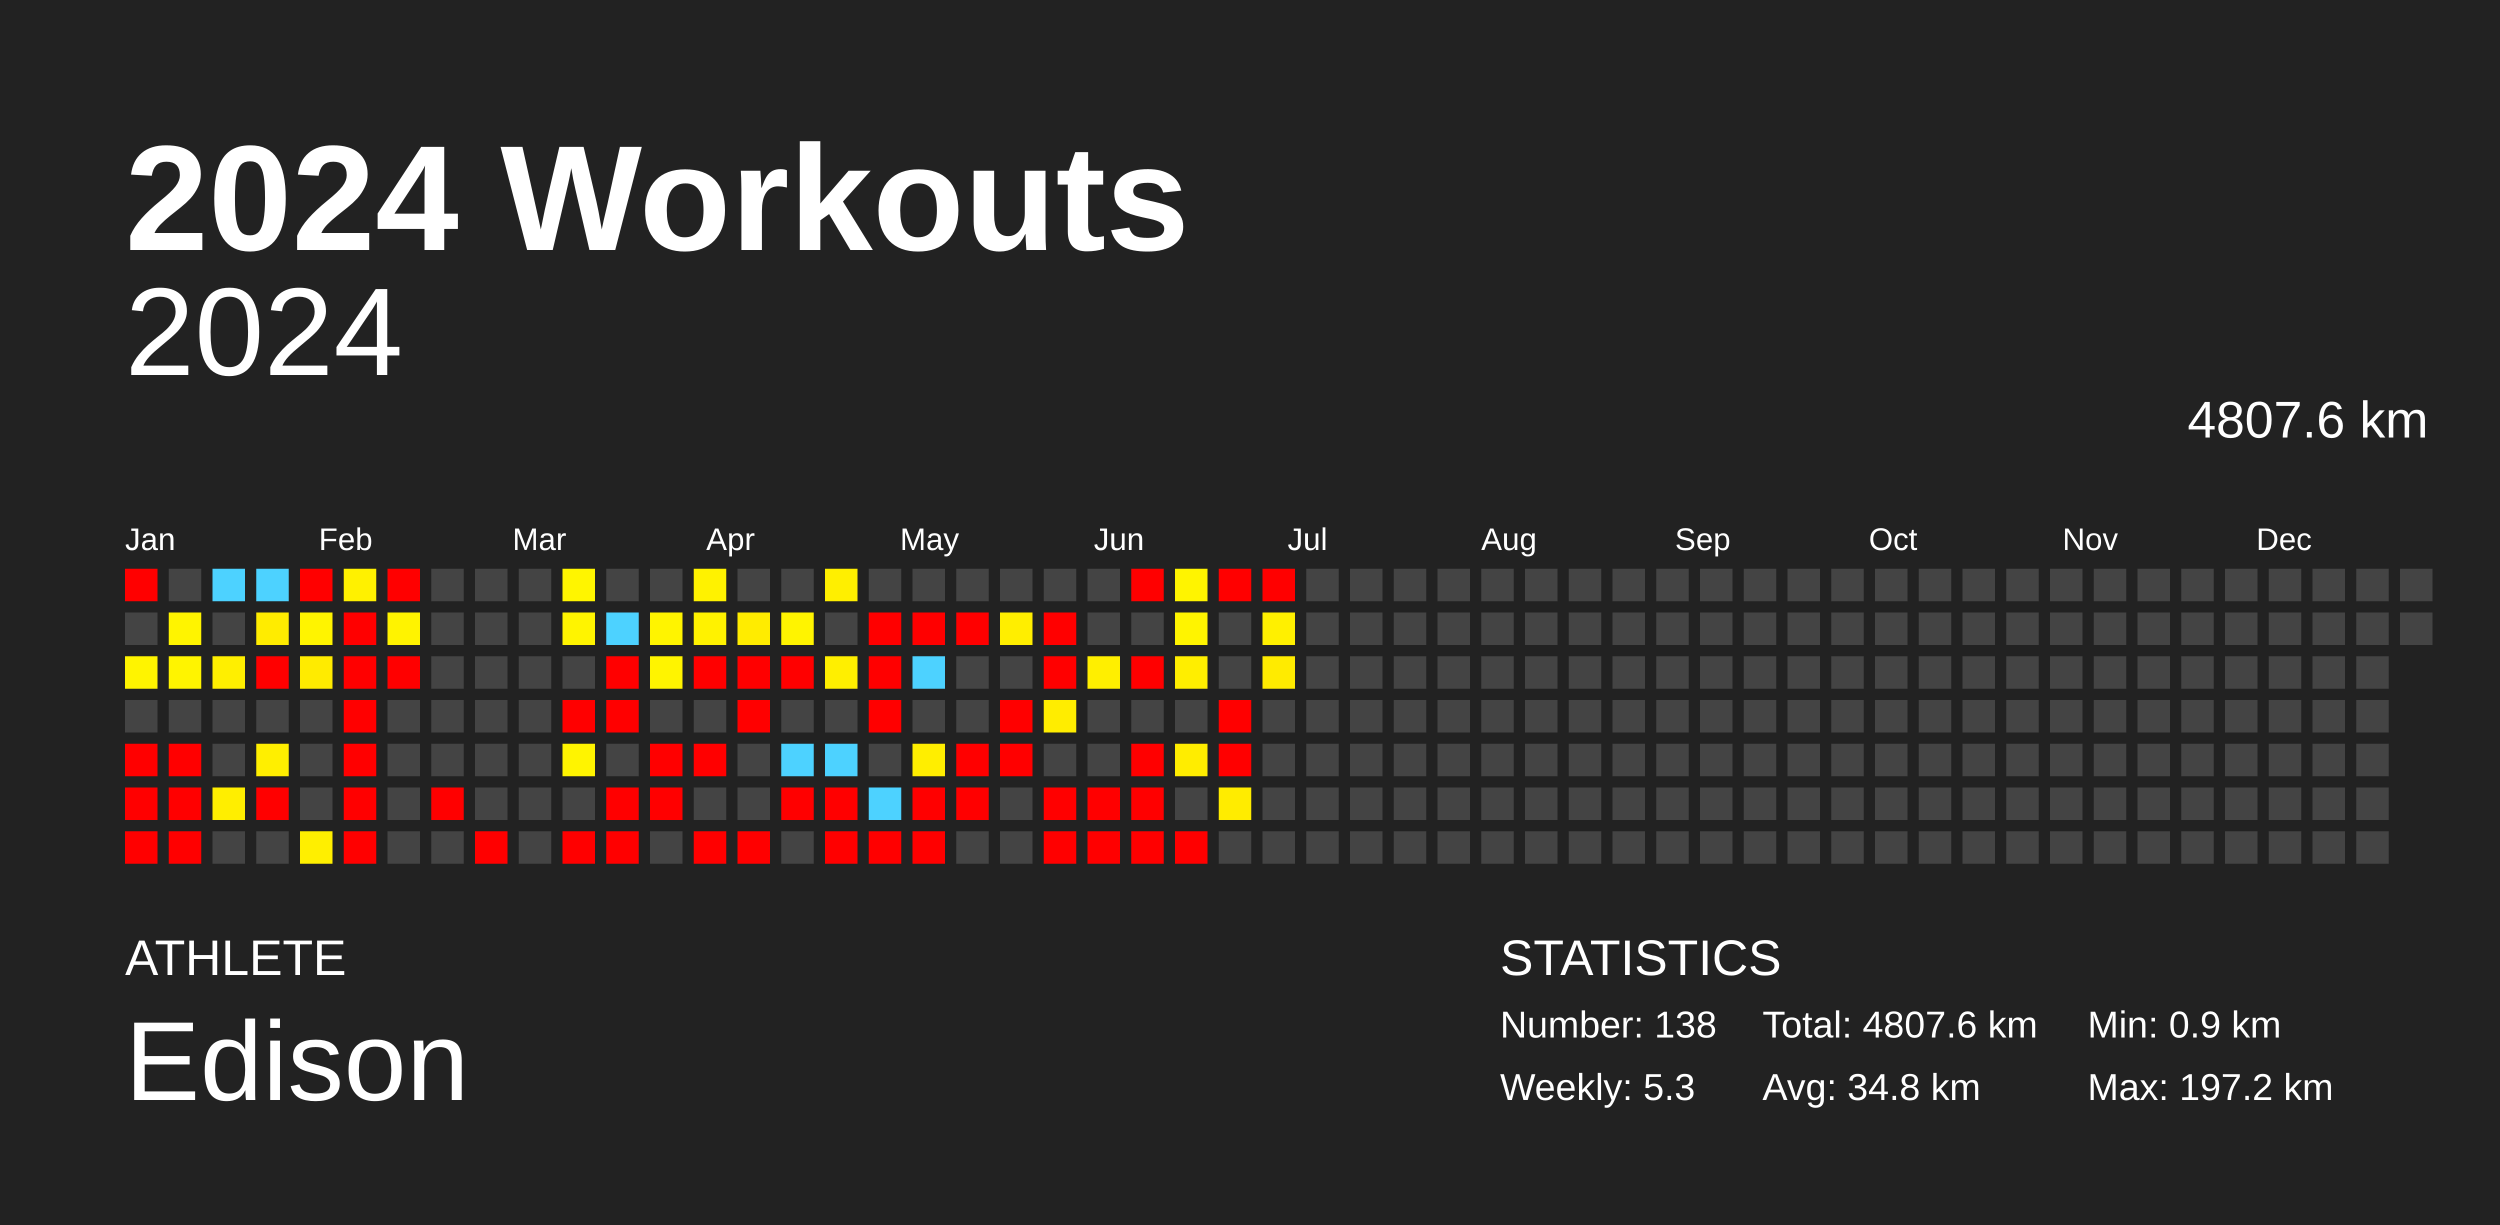
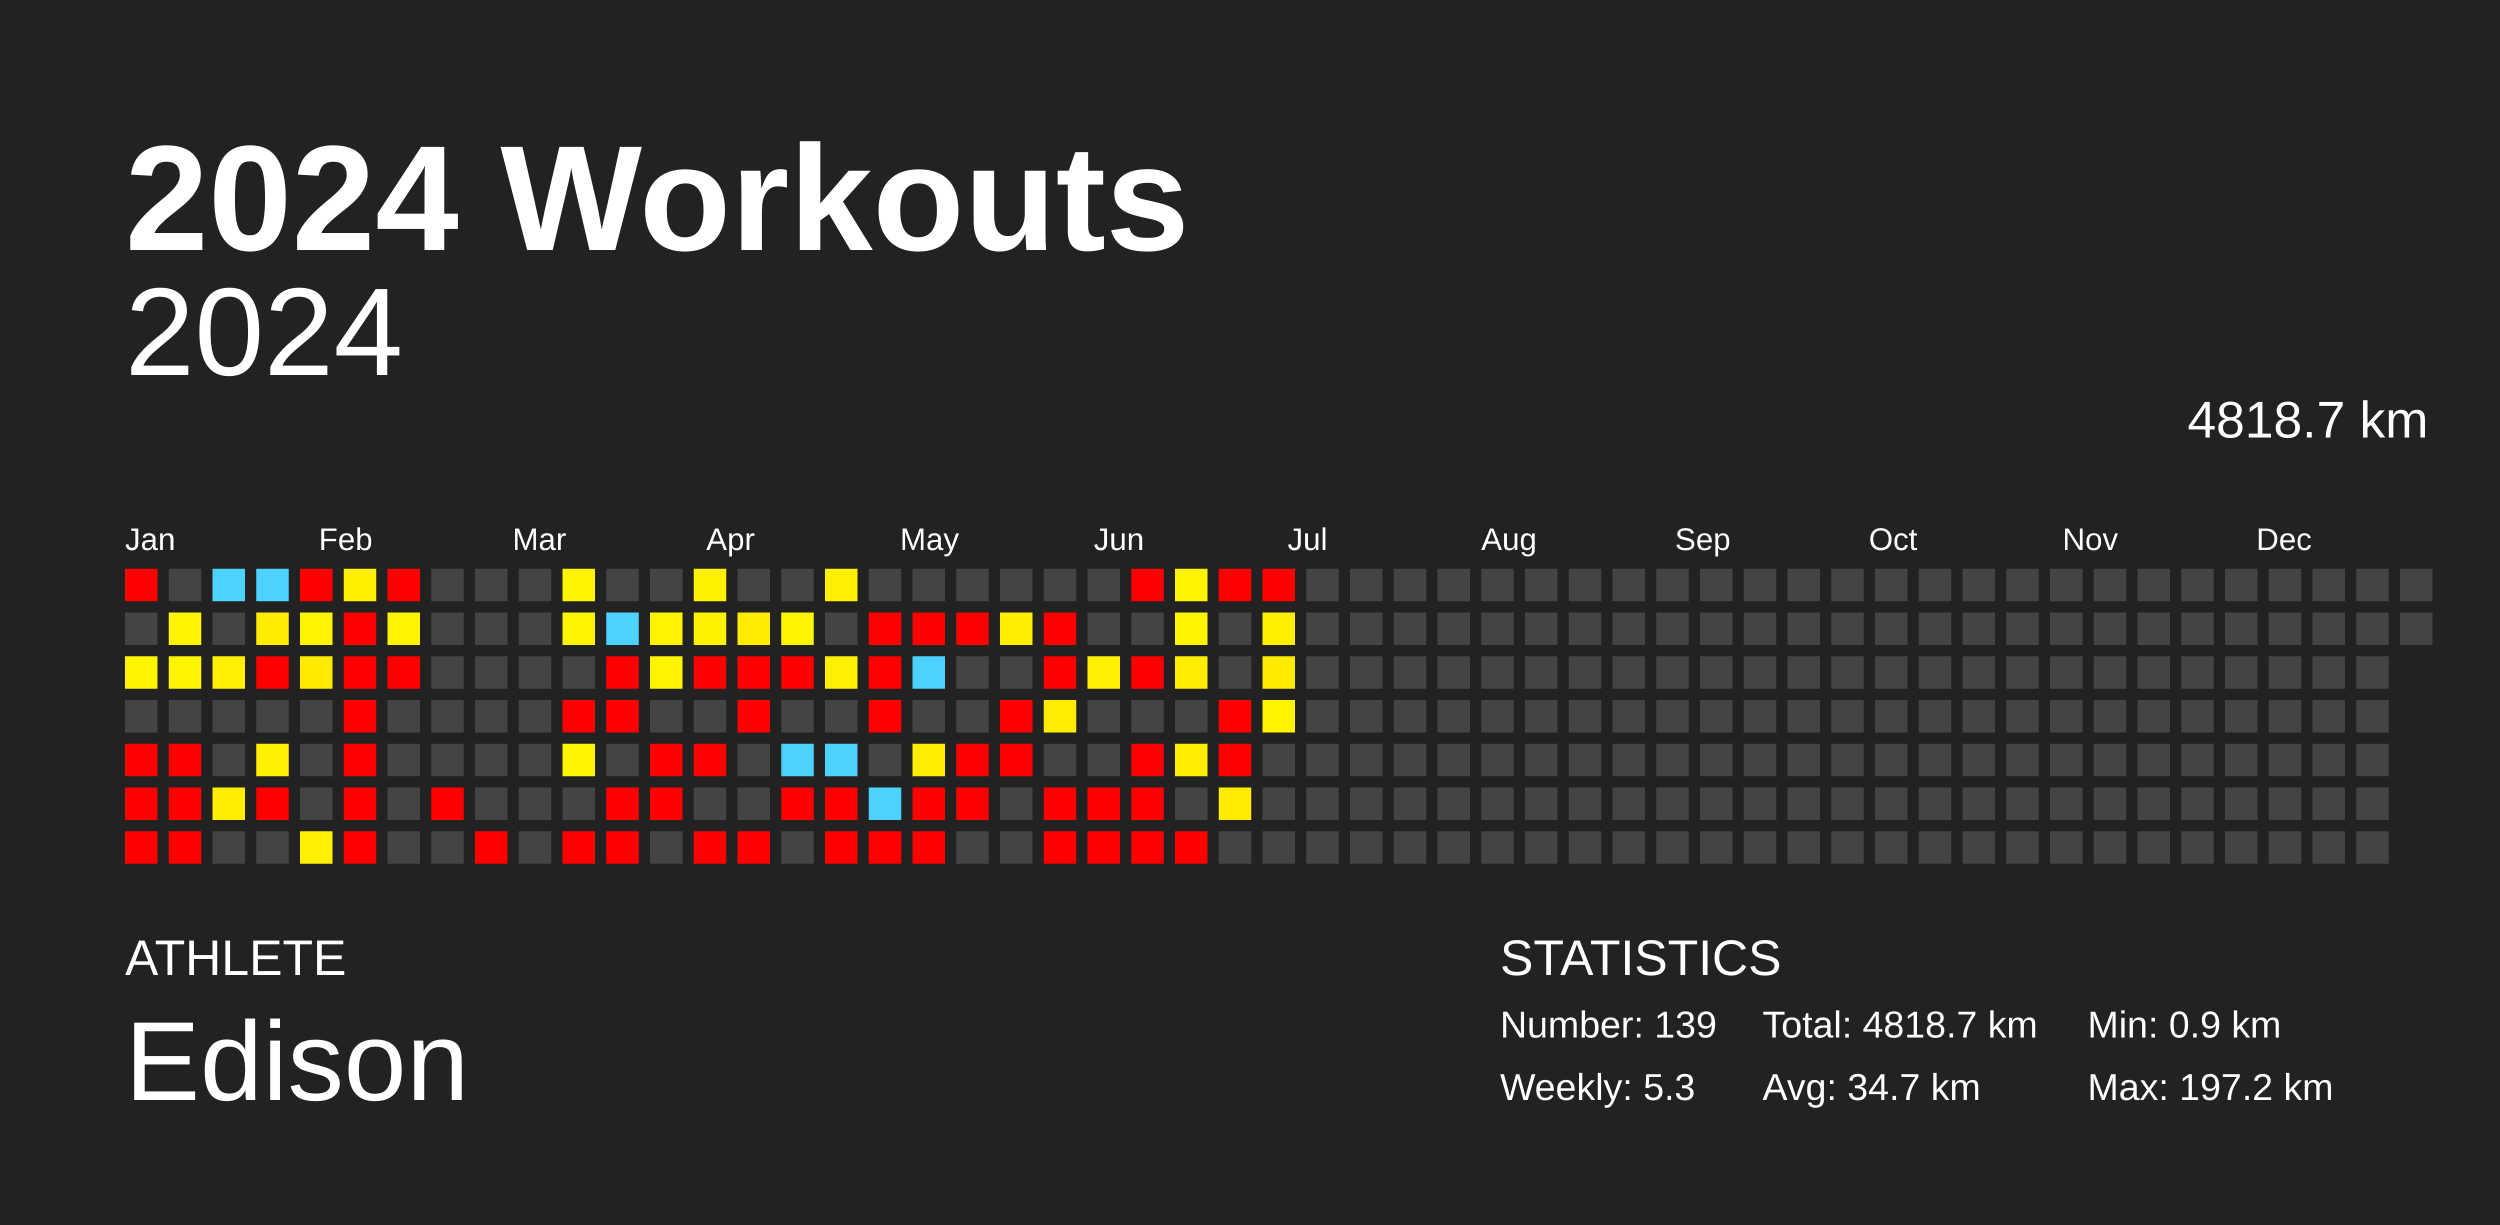
<svg xmlns="http://www.w3.org/2000/svg" baseProfile="full" height="98mm" version="1.1" viewBox="0,0,200,98" width="200mm">
  <defs />
  <rect fill="#222222" height="98" width="200" x="0" y="0" />
  <text fill="#FFFFFF" style="font-size:12px; font-family:Arial; font-weight:bold;" x="10" y="20">2024 Workouts</text>
  <text fill="#FFFFFF" style="font-size:4px; font-family:Arial" x="10" y="78">ATHLETE</text>
  <text fill="#FFFFFF" style="font-size:9px; font-family:Arial" x="10" y="88">Edison</text>
  <text fill="#FFFFFF" style="font-size:4px; font-family:Arial" x="120" y="78">STATISTICS</text>
-   <text fill="#FFFFFF" style="font-size:3px; font-family:Arial" x="120" y="83">Number: 138</text>
+   <text fill="#FFFFFF" style="font-size:3px; font-family:Arial" x="120" y="83">Number: 139</text>
  <text fill="#FFFFFF" style="font-size:3px; font-family:Arial" x="120" y="88">Weekly: 5.3</text>
-   <text fill="#FFFFFF" style="font-size:3px; font-family:Arial" x="141" y="83">Total: 4807.6 km</text>
-   <text fill="#FFFFFF" style="font-size:3px; font-family:Arial" x="141" y="88">Avg: 34.8 km</text>
+   <text fill="#FFFFFF" style="font-size:3px; font-family:Arial" x="141" y="83">Total: 4818.7 km</text>
+   <text fill="#FFFFFF" style="font-size:3px; font-family:Arial" x="141" y="88">Avg: 34.7 km</text>
  <text fill="#FFFFFF" style="font-size:3px; font-family:Arial" x="167" y="83">Min: 0.9 km</text>
  <text fill="#FFFFFF" style="font-size:3px; font-family:Arial" x="167" y="88">Max: 197.2 km</text>
  <text alignment-baseline="hanging" fill="#FFFFFF" style="font-size:10.0px; font-family:Arial;" x="10" y="30">2024</text>
-   <text alignment-baseline="hanging" fill="#FFFFFF" style="font-size:4.125px; font-family:Arial;" x="175" y="35">4807.6 km</text>
+   <text alignment-baseline="hanging" fill="#FFFFFF" style="font-size:4.125px; font-family:Arial;" x="175" y="35">4818.7 km</text>
  <text fill="#FFFFFF" style="font-size:2.5px; font-family:Arial" x="10.0" y="44">Jan</text>
  <text fill="#FFFFFF" style="font-size:2.5px; font-family:Arial" x="25.5" y="44">Feb</text>
  <text fill="#FFFFFF" style="font-size:2.5px; font-family:Arial" x="41.0" y="44">Mar</text>
  <text fill="#FFFFFF" style="font-size:2.5px; font-family:Arial" x="56.5" y="44">Apr</text>
  <text fill="#FFFFFF" style="font-size:2.5px; font-family:Arial" x="72.0" y="44">May</text>
  <text fill="#FFFFFF" style="font-size:2.5px; font-family:Arial" x="87.5" y="44">Jun</text>
  <text fill="#FFFFFF" style="font-size:2.5px; font-family:Arial" x="103.0" y="44">Jul</text>
  <text fill="#FFFFFF" style="font-size:2.5px; font-family:Arial" x="118.5" y="44">Aug</text>
  <text fill="#FFFFFF" style="font-size:2.5px; font-family:Arial" x="134.0" y="44">Sep</text>
  <text fill="#FFFFFF" style="font-size:2.5px; font-family:Arial" x="149.5" y="44">Oct</text>
  <text fill="#FFFFFF" style="font-size:2.5px; font-family:Arial" x="165.0" y="44">Nov</text>
  <text fill="#FFFFFF" style="font-size:2.5px; font-family:Arial" x="180.5" y="44">Dec</text>
  <rect fill="red" height="2.6" width="2.6" x="10.0" y="45.5" />
  <rect fill="#444444" height="2.6" width="2.6" x="10.0" y="49.0" />
  <rect fill="#fff400" height="2.6" width="2.6" x="10.0" y="52.5" />
  <rect fill="#444444" height="2.6" width="2.6" x="10.0" y="56.0" />
  <rect fill="red" height="2.6" width="2.6" x="10.0" y="59.5" />
  <rect fill="red" height="2.6" width="2.6" x="10.0" y="63.0" />
  <rect fill="red" height="2.6" width="2.6" x="10.0" y="66.5" />
  <rect fill="#444444" height="2.6" width="2.6" x="13.5" y="45.5" />
  <rect fill="#fff400" height="2.6" width="2.6" x="13.5" y="49.0" />
  <rect fill="#fff400" height="2.6" width="2.6" x="13.5" y="52.5" />
  <rect fill="#444444" height="2.6" width="2.6" x="13.5" y="56.0" />
  <rect fill="red" height="2.6" width="2.6" x="13.5" y="59.5" />
  <rect fill="red" height="2.6" width="2.6" x="13.5" y="63.0" />
  <rect fill="red" height="2.6" width="2.6" x="13.5" y="66.5" />
  <rect fill="#4dd2ff" height="2.6" width="2.6" x="17.0" y="45.5" />
  <rect fill="#444444" height="2.6" width="2.6" x="17.0" y="49.0" />
  <rect fill="#ffef00" height="2.6" width="2.6" x="17.0" y="52.5" />
  <rect fill="#444444" height="2.6" width="2.6" x="17.0" y="56.0" />
  <rect fill="#444444" height="2.6" width="2.6" x="17.0" y="59.5" />
  <rect fill="#ffee00" height="2.6" width="2.6" x="17.0" y="63.0" />
  <rect fill="#444444" height="2.6" width="2.6" x="17.0" y="66.5" />
  <rect fill="#4dd2ff" height="2.6" width="2.6" x="20.5" y="45.5" />
  <rect fill="#ffec00" height="2.6" width="2.6" x="20.5" y="49.0" />
  <rect fill="red" height="2.6" width="2.6" x="20.5" y="52.5" />
  <rect fill="#444444" height="2.6" width="2.6" x="20.5" y="56.0" />
  <rect fill="#ffef00" height="2.6" width="2.6" x="20.5" y="59.5" />
  <rect fill="red" height="2.6" width="2.6" x="20.5" y="63.0" />
  <rect fill="#444444" height="2.6" width="2.6" x="20.5" y="66.5" />
  <rect fill="red" height="2.6" width="2.6" x="24.0" y="45.5" />
  <rect fill="#fff400" height="2.6" width="2.6" x="24.0" y="49.0" />
  <rect fill="#ffeb00" height="2.6" width="2.6" x="24.0" y="52.5" />
  <rect fill="#444444" height="2.6" width="2.6" x="24.0" y="56.0" />
  <rect fill="#444444" height="2.6" width="2.6" x="24.0" y="59.5" />
  <rect fill="#444444" height="2.6" width="2.6" x="24.0" y="63.0" />
  <rect fill="#ffef00" height="2.6" width="2.6" x="24.0" y="66.5" />
  <rect fill="#fff100" height="2.6" width="2.6" x="27.5" y="45.5" />
  <rect fill="red" height="2.6" width="2.6" x="27.5" y="49.0" />
  <rect fill="red" height="2.6" width="2.6" x="27.5" y="52.5" />
  <rect fill="red" height="2.6" width="2.6" x="27.5" y="56.0" />
  <rect fill="red" height="2.6" width="2.6" x="27.5" y="59.5" />
  <rect fill="red" height="2.6" width="2.6" x="27.5" y="63.0" />
  <rect fill="red" height="2.6" width="2.6" x="27.5" y="66.5" />
  <rect fill="red" height="2.6" width="2.6" x="31.0" y="45.5" />
  <rect fill="#fff300" height="2.6" width="2.6" x="31.0" y="49.0" />
  <rect fill="red" height="2.6" width="2.6" x="31.0" y="52.5" />
  <rect fill="#444444" height="2.6" width="2.6" x="31.0" y="56.0" />
  <rect fill="#444444" height="2.6" width="2.6" x="31.0" y="59.5" />
  <rect fill="#444444" height="2.6" width="2.6" x="31.0" y="63.0" />
  <rect fill="#444444" height="2.6" width="2.6" x="31.0" y="66.5" />
  <rect fill="#444444" height="2.6" width="2.6" x="34.5" y="45.5" />
  <rect fill="#444444" height="2.6" width="2.6" x="34.5" y="49.0" />
  <rect fill="#444444" height="2.6" width="2.6" x="34.5" y="52.5" />
  <rect fill="#444444" height="2.6" width="2.6" x="34.5" y="56.0" />
  <rect fill="#444444" height="2.6" width="2.6" x="34.5" y="59.5" />
  <rect fill="red" height="2.6" width="2.6" x="34.5" y="63.0" />
  <rect fill="#444444" height="2.6" width="2.6" x="34.5" y="66.5" />
  <rect fill="#444444" height="2.6" width="2.6" x="38.0" y="45.5" />
  <rect fill="#444444" height="2.6" width="2.6" x="38.0" y="49.0" />
  <rect fill="#444444" height="2.6" width="2.6" x="38.0" y="52.5" />
  <rect fill="#444444" height="2.6" width="2.6" x="38.0" y="56.0" />
  <rect fill="#444444" height="2.6" width="2.6" x="38.0" y="59.5" />
  <rect fill="#444444" height="2.6" width="2.6" x="38.0" y="63.0" />
  <rect fill="red" height="2.6" width="2.6" x="38.0" y="66.5" />
  <rect fill="#444444" height="2.6" width="2.6" x="41.5" y="45.5" />
  <rect fill="#444444" height="2.6" width="2.6" x="41.5" y="49.0" />
  <rect fill="#444444" height="2.6" width="2.6" x="41.5" y="52.5" />
  <rect fill="#444444" height="2.6" width="2.6" x="41.5" y="56.0" />
  <rect fill="#444444" height="2.6" width="2.6" x="41.5" y="59.5" />
  <rect fill="#444444" height="2.6" width="2.6" x="41.5" y="63.0" />
  <rect fill="#444444" height="2.6" width="2.6" x="41.5" y="66.5" />
  <rect fill="#fff500" height="2.6" width="2.6" x="45.0" y="45.5" />
  <rect fill="#fff400" height="2.6" width="2.6" x="45.0" y="49.0" />
  <rect fill="#444444" height="2.6" width="2.6" x="45.0" y="52.5" />
  <rect fill="red" height="2.6" width="2.6" x="45.0" y="56.0" />
  <rect fill="#fff400" height="2.6" width="2.6" x="45.0" y="59.5" />
  <rect fill="#444444" height="2.6" width="2.6" x="45.0" y="63.0" />
  <rect fill="red" height="2.6" width="2.6" x="45.0" y="66.5" />
  <rect fill="#444444" height="2.6" width="2.6" x="48.5" y="45.5" />
  <rect fill="#4dd2ff" height="2.6" width="2.6" x="48.5" y="49.0" />
  <rect fill="red" height="2.6" width="2.6" x="48.5" y="52.5" />
  <rect fill="red" height="2.6" width="2.6" x="48.5" y="56.0" />
  <rect fill="#444444" height="2.6" width="2.6" x="48.5" y="59.5" />
  <rect fill="red" height="2.6" width="2.6" x="48.5" y="63.0" />
  <rect fill="red" height="2.6" width="2.6" x="48.5" y="66.5" />
  <rect fill="#444444" height="2.6" width="2.6" x="52.0" y="45.5" />
  <rect fill="#fff400" height="2.6" width="2.6" x="52.0" y="49.0" />
  <rect fill="#fff400" height="2.6" width="2.6" x="52.0" y="52.5" />
  <rect fill="#444444" height="2.6" width="2.6" x="52.0" y="56.0" />
  <rect fill="red" height="2.6" width="2.6" x="52.0" y="59.5" />
  <rect fill="red" height="2.6" width="2.6" x="52.0" y="63.0" />
  <rect fill="#444444" height="2.6" width="2.6" x="52.0" y="66.5" />
  <rect fill="#fff200" height="2.6" width="2.6" x="55.5" y="45.5" />
  <rect fill="#fff200" height="2.6" width="2.6" x="55.5" y="49.0" />
  <rect fill="red" height="2.6" width="2.6" x="55.5" y="52.5" />
  <rect fill="#444444" height="2.6" width="2.6" x="55.5" y="56.0" />
  <rect fill="red" height="2.6" width="2.6" x="55.5" y="59.5" />
  <rect fill="#444444" height="2.6" width="2.6" x="55.5" y="63.0" />
  <rect fill="red" height="2.6" width="2.6" x="55.5" y="66.5" />
  <rect fill="#444444" height="2.6" width="2.6" x="59.0" y="45.5" />
  <rect fill="#ffec00" height="2.6" width="2.6" x="59.0" y="49.0" />
  <rect fill="red" height="2.6" width="2.6" x="59.0" y="52.5" />
  <rect fill="red" height="2.6" width="2.6" x="59.0" y="56.0" />
  <rect fill="#444444" height="2.6" width="2.6" x="59.0" y="59.5" />
  <rect fill="#444444" height="2.6" width="2.6" x="59.0" y="63.0" />
  <rect fill="red" height="2.6" width="2.6" x="59.0" y="66.5" />
  <rect fill="#444444" height="2.6" width="2.6" x="62.5" y="45.5" />
  <rect fill="#fff400" height="2.6" width="2.6" x="62.5" y="49.0" />
  <rect fill="red" height="2.6" width="2.6" x="62.5" y="52.5" />
  <rect fill="#444444" height="2.6" width="2.6" x="62.5" y="56.0" />
  <rect fill="#4dd2ff" height="2.6" width="2.6" x="62.5" y="59.5" />
  <rect fill="red" height="2.6" width="2.6" x="62.5" y="63.0" />
  <rect fill="#444444" height="2.6" width="2.6" x="62.5" y="66.5" />
  <rect fill="#ffef00" height="2.6" width="2.6" x="66.0" y="45.5" />
  <rect fill="#444444" height="2.6" width="2.6" x="66.0" y="49.0" />
  <rect fill="#ffef00" height="2.6" width="2.6" x="66.0" y="52.5" />
  <rect fill="#444444" height="2.6" width="2.6" x="66.0" y="56.0" />
  <rect fill="#4dd2ff" height="2.6" width="2.6" x="66.0" y="59.5" />
  <rect fill="red" height="2.6" width="2.6" x="66.0" y="63.0" />
  <rect fill="red" height="2.6" width="2.6" x="66.0" y="66.5" />
  <rect fill="#444444" height="2.6" width="2.6" x="69.5" y="45.5" />
  <rect fill="red" height="2.6" width="2.6" x="69.5" y="49.0" />
  <rect fill="red" height="2.6" width="2.6" x="69.5" y="52.5" />
  <rect fill="red" height="2.6" width="2.6" x="69.5" y="56.0" />
  <rect fill="#444444" height="2.6" width="2.6" x="69.5" y="59.5" />
  <rect fill="#4dd2ff" height="2.6" width="2.6" x="69.5" y="63.0" />
  <rect fill="red" height="2.6" width="2.6" x="69.5" y="66.5" />
  <rect fill="#444444" height="2.6" width="2.6" x="73.0" y="45.5" />
  <rect fill="red" height="2.6" width="2.6" x="73.0" y="49.0" />
  <rect fill="#4dd2ff" height="2.6" width="2.6" x="73.0" y="52.5" />
  <rect fill="#444444" height="2.6" width="2.6" x="73.0" y="56.0" />
  <rect fill="#ffee00" height="2.6" width="2.6" x="73.0" y="59.5" />
  <rect fill="red" height="2.6" width="2.6" x="73.0" y="63.0" />
  <rect fill="red" height="2.6" width="2.6" x="73.0" y="66.5" />
  <rect fill="#444444" height="2.6" width="2.6" x="76.5" y="45.5" />
  <rect fill="red" height="2.6" width="2.6" x="76.5" y="49.0" />
  <rect fill="#444444" height="2.6" width="2.6" x="76.5" y="52.5" />
  <rect fill="#444444" height="2.6" width="2.6" x="76.5" y="56.0" />
  <rect fill="red" height="2.6" width="2.6" x="76.5" y="59.5" />
  <rect fill="red" height="2.6" width="2.6" x="76.5" y="63.0" />
  <rect fill="#444444" height="2.6" width="2.6" x="76.5" y="66.5" />
  <rect fill="#444444" height="2.6" width="2.6" x="80.0" y="45.5" />
  <rect fill="#ffee00" height="2.6" width="2.6" x="80.0" y="49.0" />
  <rect fill="#444444" height="2.6" width="2.6" x="80.0" y="52.5" />
  <rect fill="red" height="2.6" width="2.6" x="80.0" y="56.0" />
  <rect fill="red" height="2.6" width="2.6" x="80.0" y="59.5" />
  <rect fill="#444444" height="2.6" width="2.6" x="80.0" y="63.0" />
  <rect fill="#444444" height="2.6" width="2.6" x="80.0" y="66.5" />
  <rect fill="#444444" height="2.6" width="2.6" x="83.5" y="45.5" />
  <rect fill="red" height="2.6" width="2.6" x="83.5" y="49.0" />
  <rect fill="red" height="2.6" width="2.6" x="83.5" y="52.5" />
  <rect fill="#ffed00" height="2.6" width="2.6" x="83.5" y="56.0" />
  <rect fill="#444444" height="2.6" width="2.6" x="83.5" y="59.5" />
  <rect fill="red" height="2.6" width="2.6" x="83.5" y="63.0" />
  <rect fill="red" height="2.6" width="2.6" x="83.5" y="66.5" />
  <rect fill="#444444" height="2.6" width="2.6" x="87.0" y="45.5" />
  <rect fill="#444444" height="2.6" width="2.6" x="87.0" y="49.0" />
  <rect fill="#ffef00" height="2.6" width="2.6" x="87.0" y="52.5" />
  <rect fill="#444444" height="2.6" width="2.6" x="87.0" y="56.0" />
  <rect fill="#444444" height="2.6" width="2.6" x="87.0" y="59.5" />
  <rect fill="red" height="2.6" width="2.6" x="87.0" y="63.0" />
  <rect fill="red" height="2.6" width="2.6" x="87.0" y="66.5" />
  <rect fill="red" height="2.6" width="2.6" x="90.5" y="45.5" />
  <rect fill="#444444" height="2.6" width="2.6" x="90.5" y="49.0" />
  <rect fill="red" height="2.6" width="2.6" x="90.5" y="52.5" />
  <rect fill="#444444" height="2.6" width="2.6" x="90.5" y="56.0" />
  <rect fill="red" height="2.6" width="2.6" x="90.5" y="59.5" />
  <rect fill="red" height="2.6" width="2.6" x="90.5" y="63.0" />
  <rect fill="red" height="2.6" width="2.6" x="90.5" y="66.5" />
  <rect fill="#fff400" height="2.6" width="2.6" x="94.0" y="45.5" />
  <rect fill="#fff400" height="2.6" width="2.6" x="94.0" y="49.0" />
  <rect fill="#ffee00" height="2.6" width="2.6" x="94.0" y="52.5" />
  <rect fill="#444444" height="2.6" width="2.6" x="94.0" y="56.0" />
  <rect fill="#ffed00" height="2.6" width="2.6" x="94.0" y="59.5" />
  <rect fill="#444444" height="2.6" width="2.6" x="94.0" y="63.0" />
  <rect fill="red" height="2.6" width="2.6" x="94.0" y="66.5" />
  <rect fill="red" height="2.6" width="2.6" x="97.5" y="45.5" />
  <rect fill="#444444" height="2.6" width="2.6" x="97.5" y="49.0" />
  <rect fill="#444444" height="2.6" width="2.6" x="97.5" y="52.5" />
  <rect fill="red" height="2.6" width="2.6" x="97.5" y="56.0" />
  <rect fill="red" height="2.6" width="2.6" x="97.5" y="59.5" />
  <rect fill="#ffec00" height="2.6" width="2.6" x="97.5" y="63.0" />
  <rect fill="#444444" height="2.6" width="2.6" x="97.5" y="66.5" />
  <rect fill="red" height="2.6" width="2.6" x="101.0" y="45.5" />
  <rect fill="#fff000" height="2.6" width="2.6" x="101.0" y="49.0" />
  <rect fill="#ffeb00" height="2.6" width="2.6" x="101.0" y="52.5" />
-   <rect fill="#444444" height="2.6" width="2.6" x="101.0" y="56.0" />
+   <rect fill="#fff400" height="2.6" width="2.6" x="101.0" y="56.0" />
  <rect fill="#444444" height="2.6" width="2.6" x="101.0" y="59.5" />
  <rect fill="#444444" height="2.6" width="2.6" x="101.0" y="63.0" />
  <rect fill="#444444" height="2.6" width="2.6" x="101.0" y="66.5" />
  <rect fill="#444444" height="2.6" width="2.6" x="104.5" y="45.5" />
  <rect fill="#444444" height="2.6" width="2.6" x="104.5" y="49.0" />
  <rect fill="#444444" height="2.6" width="2.6" x="104.5" y="52.5" />
  <rect fill="#444444" height="2.6" width="2.6" x="104.5" y="56.0" />
  <rect fill="#444444" height="2.6" width="2.6" x="104.5" y="59.5" />
  <rect fill="#444444" height="2.6" width="2.6" x="104.5" y="63.0" />
  <rect fill="#444444" height="2.6" width="2.6" x="104.5" y="66.5" />
  <rect fill="#444444" height="2.6" width="2.6" x="108.0" y="45.5" />
  <rect fill="#444444" height="2.6" width="2.6" x="108.0" y="49.0" />
  <rect fill="#444444" height="2.6" width="2.6" x="108.0" y="52.5" />
  <rect fill="#444444" height="2.6" width="2.6" x="108.0" y="56.0" />
  <rect fill="#444444" height="2.6" width="2.6" x="108.0" y="59.5" />
  <rect fill="#444444" height="2.6" width="2.6" x="108.0" y="63.0" />
  <rect fill="#444444" height="2.6" width="2.6" x="108.0" y="66.5" />
  <rect fill="#444444" height="2.6" width="2.6" x="111.5" y="45.5" />
  <rect fill="#444444" height="2.6" width="2.6" x="111.5" y="49.0" />
  <rect fill="#444444" height="2.6" width="2.6" x="111.5" y="52.5" />
  <rect fill="#444444" height="2.6" width="2.6" x="111.5" y="56.0" />
  <rect fill="#444444" height="2.6" width="2.6" x="111.5" y="59.5" />
  <rect fill="#444444" height="2.6" width="2.6" x="111.5" y="63.0" />
  <rect fill="#444444" height="2.6" width="2.6" x="111.5" y="66.5" />
  <rect fill="#444444" height="2.6" width="2.6" x="115.0" y="45.5" />
  <rect fill="#444444" height="2.6" width="2.6" x="115.0" y="49.0" />
  <rect fill="#444444" height="2.6" width="2.6" x="115.0" y="52.5" />
  <rect fill="#444444" height="2.6" width="2.6" x="115.0" y="56.0" />
  <rect fill="#444444" height="2.6" width="2.6" x="115.0" y="59.5" />
  <rect fill="#444444" height="2.6" width="2.6" x="115.0" y="63.0" />
  <rect fill="#444444" height="2.6" width="2.6" x="115.0" y="66.5" />
  <rect fill="#444444" height="2.6" width="2.6" x="118.5" y="45.5" />
  <rect fill="#444444" height="2.6" width="2.6" x="118.5" y="49.0" />
  <rect fill="#444444" height="2.6" width="2.6" x="118.5" y="52.5" />
  <rect fill="#444444" height="2.6" width="2.6" x="118.5" y="56.0" />
  <rect fill="#444444" height="2.6" width="2.6" x="118.5" y="59.5" />
  <rect fill="#444444" height="2.6" width="2.6" x="118.5" y="63.0" />
  <rect fill="#444444" height="2.6" width="2.6" x="118.5" y="66.5" />
  <rect fill="#444444" height="2.6" width="2.6" x="122.0" y="45.5" />
  <rect fill="#444444" height="2.6" width="2.6" x="122.0" y="49.0" />
  <rect fill="#444444" height="2.6" width="2.6" x="122.0" y="52.5" />
  <rect fill="#444444" height="2.6" width="2.6" x="122.0" y="56.0" />
  <rect fill="#444444" height="2.6" width="2.6" x="122.0" y="59.5" />
  <rect fill="#444444" height="2.6" width="2.6" x="122.0" y="63.0" />
  <rect fill="#444444" height="2.6" width="2.6" x="122.0" y="66.5" />
  <rect fill="#444444" height="2.6" width="2.6" x="125.5" y="45.5" />
  <rect fill="#444444" height="2.6" width="2.6" x="125.5" y="49.0" />
  <rect fill="#444444" height="2.6" width="2.6" x="125.5" y="52.5" />
  <rect fill="#444444" height="2.6" width="2.6" x="125.5" y="56.0" />
  <rect fill="#444444" height="2.6" width="2.6" x="125.5" y="59.5" />
  <rect fill="#444444" height="2.6" width="2.6" x="125.5" y="63.0" />
  <rect fill="#444444" height="2.6" width="2.6" x="125.5" y="66.5" />
  <rect fill="#444444" height="2.6" width="2.6" x="129.0" y="45.5" />
  <rect fill="#444444" height="2.6" width="2.6" x="129.0" y="49.0" />
  <rect fill="#444444" height="2.6" width="2.6" x="129.0" y="52.5" />
  <rect fill="#444444" height="2.6" width="2.6" x="129.0" y="56.0" />
  <rect fill="#444444" height="2.6" width="2.6" x="129.0" y="59.5" />
  <rect fill="#444444" height="2.6" width="2.6" x="129.0" y="63.0" />
  <rect fill="#444444" height="2.6" width="2.6" x="129.0" y="66.5" />
  <rect fill="#444444" height="2.6" width="2.6" x="132.5" y="45.5" />
  <rect fill="#444444" height="2.6" width="2.6" x="132.5" y="49.0" />
  <rect fill="#444444" height="2.6" width="2.6" x="132.5" y="52.5" />
  <rect fill="#444444" height="2.6" width="2.6" x="132.5" y="56.0" />
  <rect fill="#444444" height="2.6" width="2.6" x="132.5" y="59.5" />
  <rect fill="#444444" height="2.6" width="2.6" x="132.5" y="63.0" />
  <rect fill="#444444" height="2.6" width="2.6" x="132.5" y="66.5" />
  <rect fill="#444444" height="2.6" width="2.6" x="136.0" y="45.5" />
  <rect fill="#444444" height="2.6" width="2.6" x="136.0" y="49.0" />
  <rect fill="#444444" height="2.6" width="2.6" x="136.0" y="52.5" />
  <rect fill="#444444" height="2.6" width="2.6" x="136.0" y="56.0" />
  <rect fill="#444444" height="2.6" width="2.6" x="136.0" y="59.5" />
  <rect fill="#444444" height="2.6" width="2.6" x="136.0" y="63.0" />
  <rect fill="#444444" height="2.6" width="2.6" x="136.0" y="66.5" />
  <rect fill="#444444" height="2.6" width="2.6" x="139.5" y="45.5" />
  <rect fill="#444444" height="2.6" width="2.6" x="139.5" y="49.0" />
  <rect fill="#444444" height="2.6" width="2.6" x="139.5" y="52.5" />
  <rect fill="#444444" height="2.6" width="2.6" x="139.5" y="56.0" />
  <rect fill="#444444" height="2.6" width="2.6" x="139.5" y="59.5" />
  <rect fill="#444444" height="2.6" width="2.6" x="139.5" y="63.0" />
  <rect fill="#444444" height="2.6" width="2.6" x="139.5" y="66.5" />
  <rect fill="#444444" height="2.6" width="2.6" x="143.0" y="45.5" />
  <rect fill="#444444" height="2.6" width="2.6" x="143.0" y="49.0" />
  <rect fill="#444444" height="2.6" width="2.6" x="143.0" y="52.5" />
  <rect fill="#444444" height="2.6" width="2.6" x="143.0" y="56.0" />
  <rect fill="#444444" height="2.6" width="2.6" x="143.0" y="59.5" />
  <rect fill="#444444" height="2.6" width="2.6" x="143.0" y="63.0" />
  <rect fill="#444444" height="2.6" width="2.6" x="143.0" y="66.5" />
  <rect fill="#444444" height="2.6" width="2.6" x="146.5" y="45.5" />
  <rect fill="#444444" height="2.6" width="2.6" x="146.5" y="49.0" />
  <rect fill="#444444" height="2.6" width="2.6" x="146.5" y="52.5" />
  <rect fill="#444444" height="2.6" width="2.6" x="146.5" y="56.0" />
  <rect fill="#444444" height="2.6" width="2.6" x="146.5" y="59.5" />
  <rect fill="#444444" height="2.6" width="2.6" x="146.5" y="63.0" />
  <rect fill="#444444" height="2.6" width="2.6" x="146.5" y="66.5" />
  <rect fill="#444444" height="2.6" width="2.6" x="150.0" y="45.5" />
  <rect fill="#444444" height="2.6" width="2.6" x="150.0" y="49.0" />
  <rect fill="#444444" height="2.6" width="2.6" x="150.0" y="52.5" />
  <rect fill="#444444" height="2.6" width="2.6" x="150.0" y="56.0" />
  <rect fill="#444444" height="2.6" width="2.6" x="150.0" y="59.5" />
  <rect fill="#444444" height="2.6" width="2.6" x="150.0" y="63.0" />
  <rect fill="#444444" height="2.6" width="2.6" x="150.0" y="66.5" />
  <rect fill="#444444" height="2.6" width="2.6" x="153.5" y="45.5" />
  <rect fill="#444444" height="2.6" width="2.6" x="153.5" y="49.0" />
  <rect fill="#444444" height="2.6" width="2.6" x="153.5" y="52.5" />
  <rect fill="#444444" height="2.6" width="2.6" x="153.5" y="56.0" />
  <rect fill="#444444" height="2.6" width="2.6" x="153.5" y="59.5" />
  <rect fill="#444444" height="2.6" width="2.6" x="153.5" y="63.0" />
  <rect fill="#444444" height="2.6" width="2.6" x="153.5" y="66.5" />
  <rect fill="#444444" height="2.6" width="2.6" x="157.0" y="45.5" />
  <rect fill="#444444" height="2.6" width="2.6" x="157.0" y="49.0" />
  <rect fill="#444444" height="2.6" width="2.6" x="157.0" y="52.5" />
  <rect fill="#444444" height="2.6" width="2.6" x="157.0" y="56.0" />
  <rect fill="#444444" height="2.6" width="2.6" x="157.0" y="59.5" />
  <rect fill="#444444" height="2.6" width="2.6" x="157.0" y="63.0" />
  <rect fill="#444444" height="2.6" width="2.6" x="157.0" y="66.5" />
  <rect fill="#444444" height="2.6" width="2.6" x="160.5" y="45.5" />
  <rect fill="#444444" height="2.6" width="2.6" x="160.5" y="49.0" />
  <rect fill="#444444" height="2.6" width="2.6" x="160.5" y="52.5" />
  <rect fill="#444444" height="2.6" width="2.6" x="160.5" y="56.0" />
  <rect fill="#444444" height="2.6" width="2.6" x="160.5" y="59.5" />
  <rect fill="#444444" height="2.6" width="2.6" x="160.5" y="63.0" />
  <rect fill="#444444" height="2.6" width="2.6" x="160.5" y="66.5" />
  <rect fill="#444444" height="2.6" width="2.6" x="164.0" y="45.5" />
  <rect fill="#444444" height="2.6" width="2.6" x="164.0" y="49.0" />
  <rect fill="#444444" height="2.6" width="2.6" x="164.0" y="52.5" />
  <rect fill="#444444" height="2.6" width="2.6" x="164.0" y="56.0" />
  <rect fill="#444444" height="2.6" width="2.6" x="164.0" y="59.5" />
  <rect fill="#444444" height="2.6" width="2.6" x="164.0" y="63.0" />
  <rect fill="#444444" height="2.6" width="2.6" x="164.0" y="66.5" />
  <rect fill="#444444" height="2.6" width="2.6" x="167.5" y="45.5" />
  <rect fill="#444444" height="2.6" width="2.6" x="167.5" y="49.0" />
  <rect fill="#444444" height="2.6" width="2.6" x="167.5" y="52.5" />
  <rect fill="#444444" height="2.6" width="2.6" x="167.5" y="56.0" />
  <rect fill="#444444" height="2.6" width="2.6" x="167.5" y="59.5" />
  <rect fill="#444444" height="2.6" width="2.6" x="167.5" y="63.0" />
  <rect fill="#444444" height="2.6" width="2.6" x="167.5" y="66.5" />
  <rect fill="#444444" height="2.6" width="2.6" x="171.0" y="45.5" />
  <rect fill="#444444" height="2.6" width="2.6" x="171.0" y="49.0" />
  <rect fill="#444444" height="2.6" width="2.6" x="171.0" y="52.5" />
  <rect fill="#444444" height="2.6" width="2.6" x="171.0" y="56.0" />
  <rect fill="#444444" height="2.6" width="2.6" x="171.0" y="59.5" />
  <rect fill="#444444" height="2.6" width="2.6" x="171.0" y="63.0" />
  <rect fill="#444444" height="2.6" width="2.6" x="171.0" y="66.5" />
  <rect fill="#444444" height="2.6" width="2.6" x="174.5" y="45.5" />
  <rect fill="#444444" height="2.6" width="2.6" x="174.5" y="49.0" />
  <rect fill="#444444" height="2.6" width="2.6" x="174.5" y="52.5" />
  <rect fill="#444444" height="2.6" width="2.6" x="174.5" y="56.0" />
  <rect fill="#444444" height="2.6" width="2.6" x="174.5" y="59.5" />
  <rect fill="#444444" height="2.6" width="2.6" x="174.5" y="63.0" />
  <rect fill="#444444" height="2.6" width="2.6" x="174.5" y="66.5" />
  <rect fill="#444444" height="2.6" width="2.6" x="178.0" y="45.5" />
  <rect fill="#444444" height="2.6" width="2.6" x="178.0" y="49.0" />
  <rect fill="#444444" height="2.6" width="2.6" x="178.0" y="52.5" />
  <rect fill="#444444" height="2.6" width="2.6" x="178.0" y="56.0" />
  <rect fill="#444444" height="2.6" width="2.6" x="178.0" y="59.5" />
  <rect fill="#444444" height="2.6" width="2.6" x="178.0" y="63.0" />
  <rect fill="#444444" height="2.6" width="2.6" x="178.0" y="66.5" />
  <rect fill="#444444" height="2.6" width="2.6" x="181.5" y="45.5" />
  <rect fill="#444444" height="2.6" width="2.6" x="181.5" y="49.0" />
  <rect fill="#444444" height="2.6" width="2.6" x="181.5" y="52.5" />
  <rect fill="#444444" height="2.6" width="2.6" x="181.5" y="56.0" />
  <rect fill="#444444" height="2.6" width="2.6" x="181.5" y="59.5" />
  <rect fill="#444444" height="2.6" width="2.6" x="181.5" y="63.0" />
  <rect fill="#444444" height="2.6" width="2.6" x="181.5" y="66.5" />
  <rect fill="#444444" height="2.6" width="2.6" x="185.0" y="45.5" />
  <rect fill="#444444" height="2.6" width="2.6" x="185.0" y="49.0" />
  <rect fill="#444444" height="2.6" width="2.6" x="185.0" y="52.5" />
  <rect fill="#444444" height="2.6" width="2.6" x="185.0" y="56.0" />
  <rect fill="#444444" height="2.6" width="2.6" x="185.0" y="59.5" />
  <rect fill="#444444" height="2.6" width="2.6" x="185.0" y="63.0" />
  <rect fill="#444444" height="2.6" width="2.6" x="185.0" y="66.5" />
  <rect fill="#444444" height="2.6" width="2.6" x="188.5" y="45.5" />
  <rect fill="#444444" height="2.6" width="2.6" x="188.5" y="49.0" />
  <rect fill="#444444" height="2.6" width="2.6" x="188.5" y="52.5" />
  <rect fill="#444444" height="2.6" width="2.6" x="188.5" y="56.0" />
  <rect fill="#444444" height="2.6" width="2.6" x="188.5" y="59.5" />
  <rect fill="#444444" height="2.6" width="2.6" x="188.5" y="63.0" />
  <rect fill="#444444" height="2.6" width="2.6" x="188.5" y="66.5" />
  <rect fill="#444444" height="2.6" width="2.6" x="192.0" y="45.5" />
  <rect fill="#444444" height="2.6" width="2.6" x="192.0" y="49.0" />
</svg>
